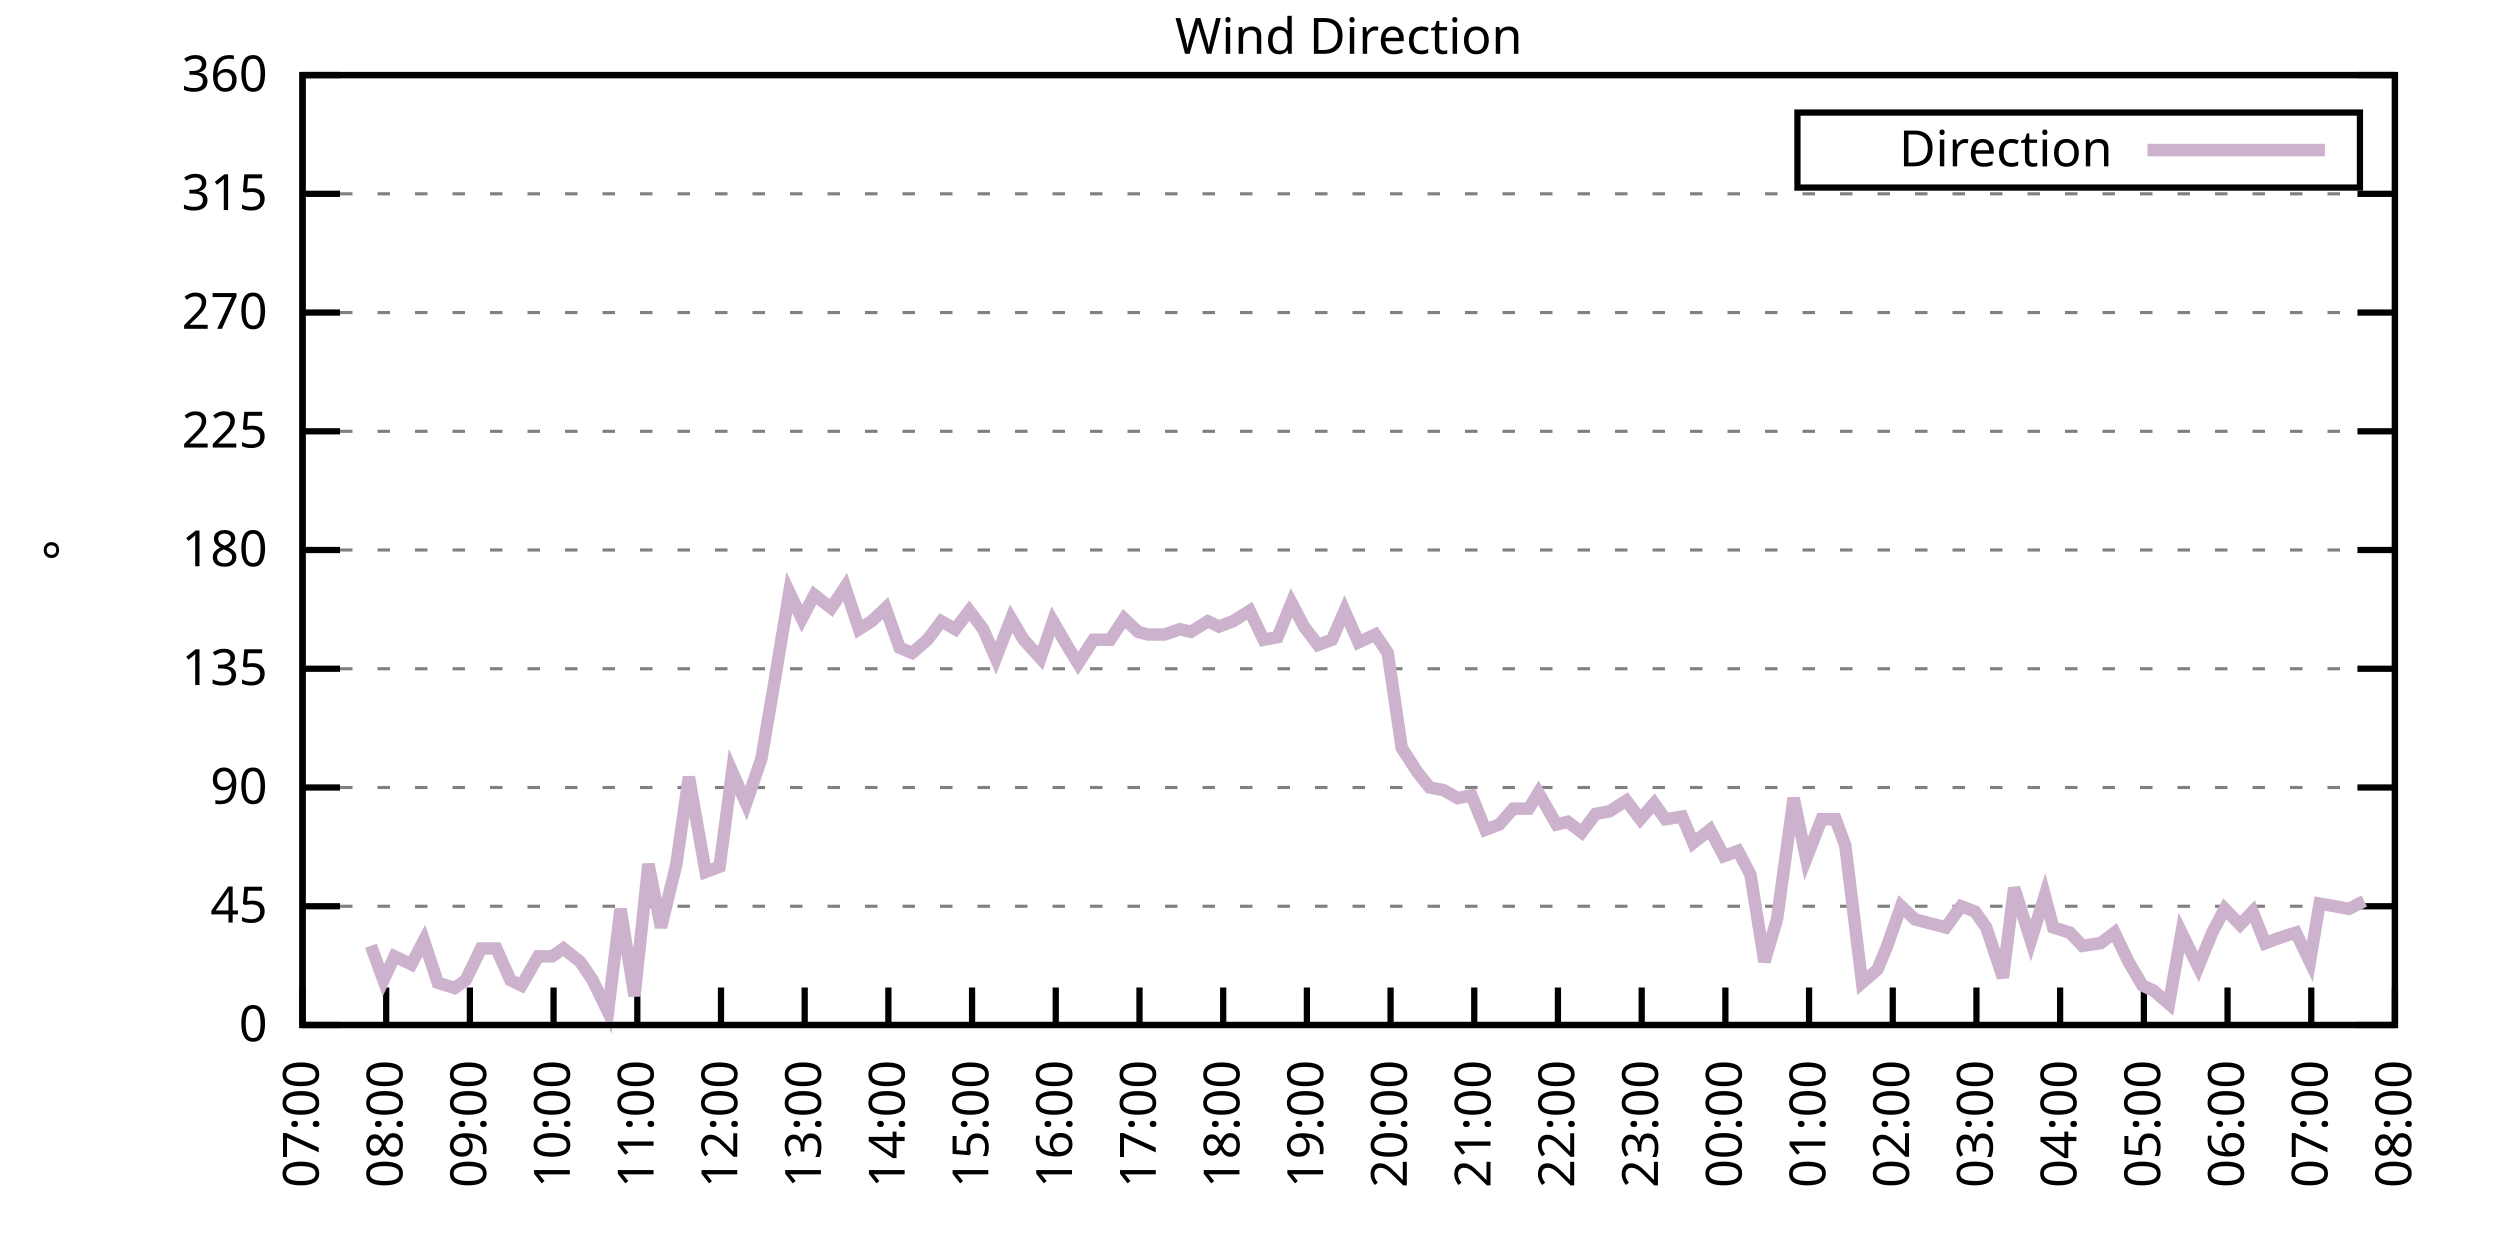
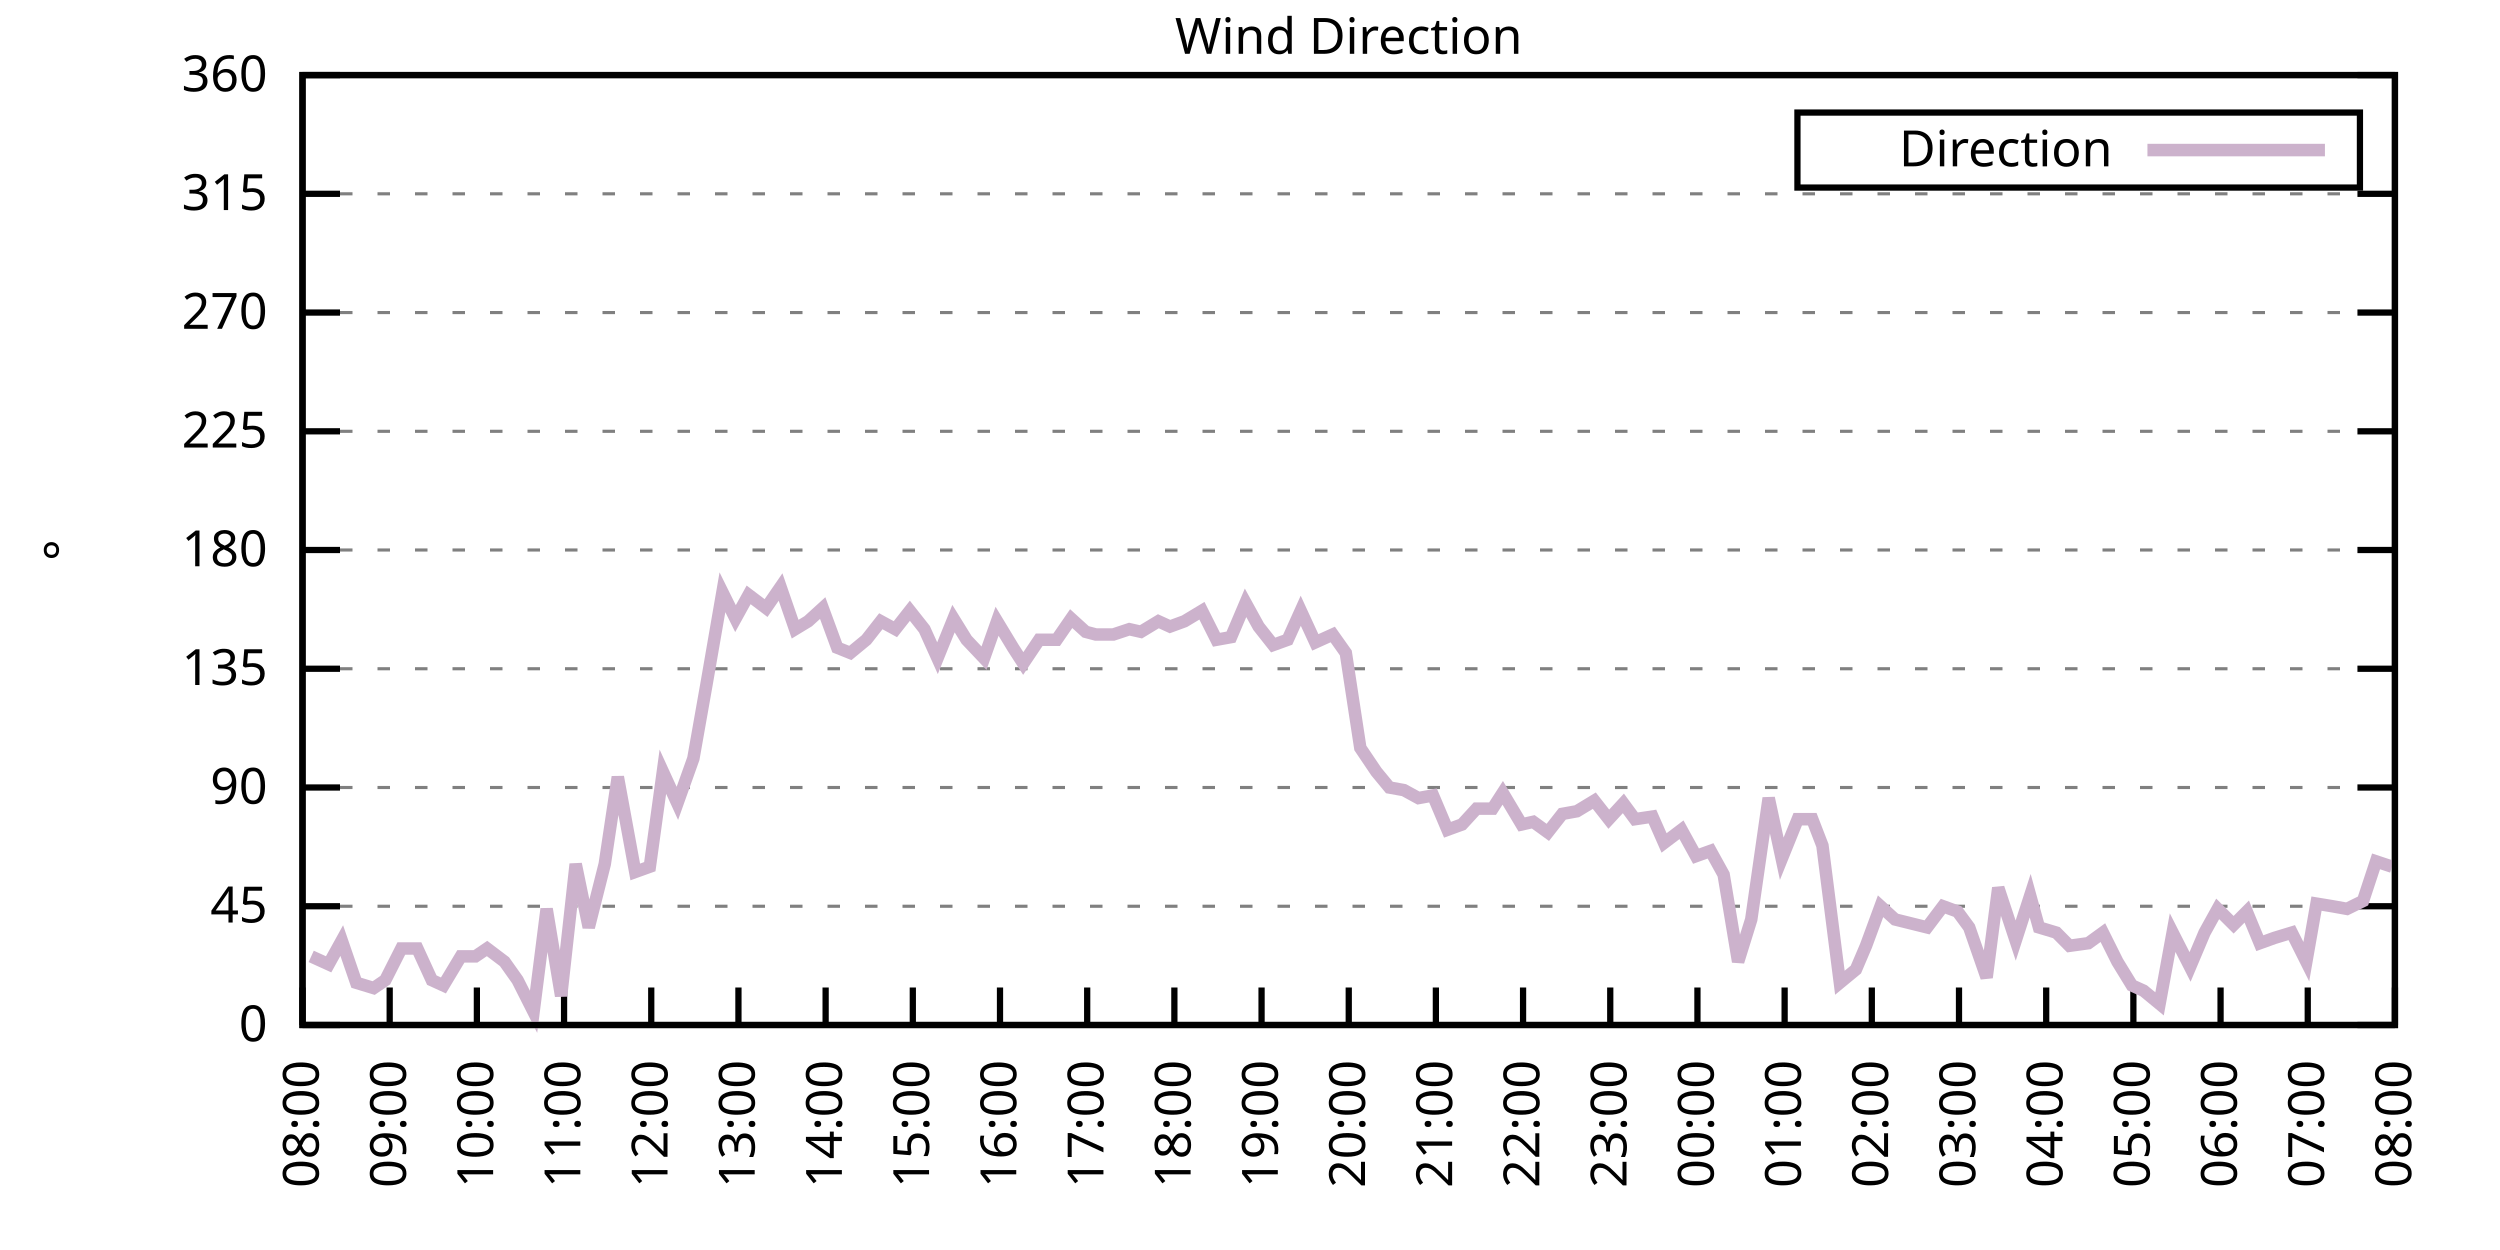
<svg xmlns="http://www.w3.org/2000/svg" xmlns:xlink="http://www.w3.org/1999/xlink" width="400" height="200" viewBox="0 0 400 200">
  <g id="gnuplot_canvas">
    <rect x="0" y="0" width="400" height="200" fill="none" />
    <defs>
      <circle id="gpDot" r="0.5" stroke-width="0.5" stroke="currentColor" />
      <path id="gpPt0" stroke-width="0.333" stroke="currentColor" d="M-1,0 h2 M0,-1 v2" />
      <path id="gpPt1" stroke-width="0.333" stroke="currentColor" d="M-1,-1 L1,1 M1,-1 L-1,1" />
      <path id="gpPt2" stroke-width="0.333" stroke="currentColor" d="M-1,0 L1,0 M0,-1 L0,1 M-1,-1 L1,1 M-1,1 L1,-1" />
      <rect id="gpPt3" stroke-width="0.333" stroke="currentColor" x="-1" y="-1" width="2" height="2" />
      <rect id="gpPt4" stroke-width="0.333" stroke="currentColor" fill="currentColor" x="-1" y="-1" width="2" height="2" />
      <circle id="gpPt5" stroke-width="0.333" stroke="currentColor" cx="0" cy="0" r="1" />
      <use xlink:href="#gpPt5" id="gpPt6" fill="currentColor" stroke="none" />
      <path id="gpPt7" stroke-width="0.333" stroke="currentColor" d="M0,-1.33 L-1.33,0.67 L1.33,0.67 z" />
      <use xlink:href="#gpPt7" id="gpPt8" fill="currentColor" stroke="none" />
      <use xlink:href="#gpPt7" id="gpPt9" stroke="currentColor" transform="rotate(180)" />
      <use xlink:href="#gpPt9" id="gpPt10" fill="currentColor" stroke="none" />
      <use xlink:href="#gpPt3" id="gpPt11" stroke="currentColor" transform="rotate(45)" />
      <use xlink:href="#gpPt11" id="gpPt12" fill="currentColor" stroke="none" />
      <path id="gpPt13" stroke-width="0.333" stroke="currentColor" d="M0,1.330 L1.265,0.411 L0.782,-1.067 L-0.782,-1.076 L-1.265,0.411 z" />
      <use xlink:href="#gpPt13" id="gpPt14" fill="currentColor" stroke="none" />
      <filter id="textbox" filterUnits="objectBoundingBox" x="0" y="0" height="1" width="1">
        <feFlood flood-color="white" flood-opacity="1" result="bgnd" />
        <feComposite in="SourceGraphic" in2="bgnd" operator="atop" />
      </filter>
      <filter id="greybox" filterUnits="objectBoundingBox" x="0" y="0" height="1" width="1">
        <feFlood flood-color="lightgrey" flood-opacity="1" result="grey" />
        <feComposite in="SourceGraphic" in2="grey" operator="atop" />
      </filter>
    </defs>
    <g fill="none" color="white" stroke="currentColor" stroke-width="1.00" stroke-linecap="butt" stroke-linejoin="miter">
</g>
    <g fill="none" color="black" stroke="currentColor" stroke-width="1.00" stroke-linecap="butt" stroke-linejoin="miter">
      <g stroke="none" shape-rendering="crispEdges">
        <polygon fill="rgb(255, 255, 255)" points="48.40,164.00 383.18,164.00 383.18,12.02 48.40,12.02 " />
      </g>
    </g>
    <g fill="none" color="black" stroke="currentColor" stroke-width="1.00" stroke-linecap="butt" stroke-linejoin="miter">
</g>
    <g fill="none" color="black" stroke="black" stroke-width="0.50" stroke-linecap="butt" stroke-linejoin="miter">
</g>
    <g fill="none" color="gray" stroke="currentColor" stroke-width="0.50" stroke-linecap="butt" stroke-linejoin="miter">
      <path stroke="gray" stroke-dasharray="2,4" class="gridline" d="M48.40,164.00 L383.19,164.00  " />
    </g>
    <g fill="none" color="gray" stroke="gray" stroke-width="1.00" stroke-linecap="butt" stroke-linejoin="miter">
</g>
    <g fill="none" color="black" stroke="currentColor" stroke-width="1.00" stroke-linecap="butt" stroke-linejoin="miter">
      <path stroke="black" d="M48.40,164.00 L54.40,164.00 M383.19,164.00 L377.19,164.00  " />
      <g transform="translate(42.80,166.60)" stroke="none" fill="black" font-family="Sans" font-size="8.00" text-anchor="end">
        <text>
          <tspan font-family="Sans"> 0</tspan>
        </text>
      </g>
    </g>
    <g fill="none" color="black" stroke="currentColor" stroke-width="1.00" stroke-linecap="butt" stroke-linejoin="miter">
</g>
    <g fill="none" color="black" stroke="black" stroke-width="0.50" stroke-linecap="butt" stroke-linejoin="miter">
</g>
    <g fill="none" color="gray" stroke="currentColor" stroke-width="0.50" stroke-linecap="butt" stroke-linejoin="miter">
      <path stroke="gray" stroke-dasharray="2,4" class="gridline" d="M48.40,145.00 L383.19,145.00  " />
    </g>
    <g fill="none" color="gray" stroke="gray" stroke-width="1.00" stroke-linecap="butt" stroke-linejoin="miter">
</g>
    <g fill="none" color="black" stroke="currentColor" stroke-width="1.00" stroke-linecap="butt" stroke-linejoin="miter">
      <path stroke="black" d="M48.40,145.00 L54.40,145.00 M383.19,145.00 L377.19,145.00  " />
      <g transform="translate(42.80,147.60)" stroke="none" fill="black" font-family="Sans" font-size="8.00" text-anchor="end">
        <text>
          <tspan font-family="Sans"> 45</tspan>
        </text>
      </g>
    </g>
    <g fill="none" color="black" stroke="currentColor" stroke-width="1.00" stroke-linecap="butt" stroke-linejoin="miter">
</g>
    <g fill="none" color="black" stroke="black" stroke-width="0.50" stroke-linecap="butt" stroke-linejoin="miter">
</g>
    <g fill="none" color="gray" stroke="currentColor" stroke-width="0.50" stroke-linecap="butt" stroke-linejoin="miter">
      <path stroke="gray" stroke-dasharray="2,4" class="gridline" d="M48.40,126.00 L383.19,126.00  " />
    </g>
    <g fill="none" color="gray" stroke="gray" stroke-width="1.00" stroke-linecap="butt" stroke-linejoin="miter">
</g>
    <g fill="none" color="black" stroke="currentColor" stroke-width="1.00" stroke-linecap="butt" stroke-linejoin="miter">
      <path stroke="black" d="M48.40,126.00 L54.40,126.00 M383.19,126.00 L377.19,126.00  " />
      <g transform="translate(42.80,128.60)" stroke="none" fill="black" font-family="Sans" font-size="8.00" text-anchor="end">
        <text>
          <tspan font-family="Sans"> 90</tspan>
        </text>
      </g>
    </g>
    <g fill="none" color="black" stroke="currentColor" stroke-width="1.00" stroke-linecap="butt" stroke-linejoin="miter">
</g>
    <g fill="none" color="black" stroke="black" stroke-width="0.50" stroke-linecap="butt" stroke-linejoin="miter">
</g>
    <g fill="none" color="gray" stroke="currentColor" stroke-width="0.50" stroke-linecap="butt" stroke-linejoin="miter">
      <path stroke="gray" stroke-dasharray="2,4" class="gridline" d="M48.40,107.00 L383.19,107.00  " />
    </g>
    <g fill="none" color="gray" stroke="gray" stroke-width="1.00" stroke-linecap="butt" stroke-linejoin="miter">
</g>
    <g fill="none" color="black" stroke="currentColor" stroke-width="1.00" stroke-linecap="butt" stroke-linejoin="miter">
      <path stroke="black" d="M48.40,107.00 L54.40,107.00 M383.19,107.00 L377.19,107.00  " />
      <g transform="translate(42.80,109.60)" stroke="none" fill="black" font-family="Sans" font-size="8.00" text-anchor="end">
        <text>
          <tspan font-family="Sans"> 135</tspan>
        </text>
      </g>
    </g>
    <g fill="none" color="black" stroke="currentColor" stroke-width="1.00" stroke-linecap="butt" stroke-linejoin="miter">
</g>
    <g fill="none" color="black" stroke="black" stroke-width="0.50" stroke-linecap="butt" stroke-linejoin="miter">
</g>
    <g fill="none" color="gray" stroke="currentColor" stroke-width="0.50" stroke-linecap="butt" stroke-linejoin="miter">
      <path stroke="gray" stroke-dasharray="2,4" class="gridline" d="M48.40,88.00 L383.19,88.00  " />
    </g>
    <g fill="none" color="gray" stroke="gray" stroke-width="1.00" stroke-linecap="butt" stroke-linejoin="miter">
</g>
    <g fill="none" color="black" stroke="currentColor" stroke-width="1.00" stroke-linecap="butt" stroke-linejoin="miter">
      <path stroke="black" d="M48.40,88.00 L54.40,88.00 M383.19,88.00 L377.19,88.00  " />
      <g transform="translate(42.80,90.60)" stroke="none" fill="black" font-family="Sans" font-size="8.00" text-anchor="end">
        <text>
          <tspan font-family="Sans"> 180</tspan>
        </text>
      </g>
    </g>
    <g fill="none" color="black" stroke="currentColor" stroke-width="1.00" stroke-linecap="butt" stroke-linejoin="miter">
</g>
    <g fill="none" color="black" stroke="black" stroke-width="0.50" stroke-linecap="butt" stroke-linejoin="miter">
</g>
    <g fill="none" color="gray" stroke="currentColor" stroke-width="0.50" stroke-linecap="butt" stroke-linejoin="miter">
      <path stroke="gray" stroke-dasharray="2,4" class="gridline" d="M48.40,69.01 L383.19,69.01  " />
    </g>
    <g fill="none" color="gray" stroke="gray" stroke-width="1.00" stroke-linecap="butt" stroke-linejoin="miter">
</g>
    <g fill="none" color="black" stroke="currentColor" stroke-width="1.00" stroke-linecap="butt" stroke-linejoin="miter">
      <path stroke="black" d="M48.40,69.01 L54.40,69.01 M383.19,69.01 L377.19,69.01  " />
      <g transform="translate(42.80,71.61)" stroke="none" fill="black" font-family="Sans" font-size="8.00" text-anchor="end">
        <text>
          <tspan font-family="Sans"> 225</tspan>
        </text>
      </g>
    </g>
    <g fill="none" color="black" stroke="currentColor" stroke-width="1.00" stroke-linecap="butt" stroke-linejoin="miter">
</g>
    <g fill="none" color="black" stroke="black" stroke-width="0.50" stroke-linecap="butt" stroke-linejoin="miter">
</g>
    <g fill="none" color="gray" stroke="currentColor" stroke-width="0.50" stroke-linecap="butt" stroke-linejoin="miter">
      <path stroke="gray" stroke-dasharray="2,4" class="gridline" d="M48.40,50.01 L383.19,50.01  " />
    </g>
    <g fill="none" color="gray" stroke="gray" stroke-width="1.00" stroke-linecap="butt" stroke-linejoin="miter">
</g>
    <g fill="none" color="black" stroke="currentColor" stroke-width="1.00" stroke-linecap="butt" stroke-linejoin="miter">
      <path stroke="black" d="M48.40,50.01 L54.40,50.01 M383.19,50.01 L377.19,50.01  " />
      <g transform="translate(42.80,52.61)" stroke="none" fill="black" font-family="Sans" font-size="8.00" text-anchor="end">
        <text>
          <tspan font-family="Sans"> 270</tspan>
        </text>
      </g>
    </g>
    <g fill="none" color="black" stroke="currentColor" stroke-width="1.00" stroke-linecap="butt" stroke-linejoin="miter">
</g>
    <g fill="none" color="black" stroke="black" stroke-width="0.50" stroke-linecap="butt" stroke-linejoin="miter">
</g>
    <g fill="none" color="gray" stroke="currentColor" stroke-width="0.50" stroke-linecap="butt" stroke-linejoin="miter">
      <path stroke="gray" stroke-dasharray="2,4" class="gridline" d="M48.40,31.01 L383.19,31.01  " />
    </g>
    <g fill="none" color="gray" stroke="gray" stroke-width="1.00" stroke-linecap="butt" stroke-linejoin="miter">
</g>
    <g fill="none" color="black" stroke="currentColor" stroke-width="1.00" stroke-linecap="butt" stroke-linejoin="miter">
      <path stroke="black" d="M48.40,31.01 L54.40,31.01 M383.19,31.01 L377.19,31.01  " />
      <g transform="translate(42.80,33.61)" stroke="none" fill="black" font-family="Sans" font-size="8.00" text-anchor="end">
        <text>
          <tspan font-family="Sans"> 315</tspan>
        </text>
      </g>
    </g>
    <g fill="none" color="black" stroke="currentColor" stroke-width="1.00" stroke-linecap="butt" stroke-linejoin="miter">
</g>
    <g fill="none" color="black" stroke="black" stroke-width="0.50" stroke-linecap="butt" stroke-linejoin="miter">
</g>
    <g fill="none" color="gray" stroke="currentColor" stroke-width="0.50" stroke-linecap="butt" stroke-linejoin="miter">
      <path stroke="gray" stroke-dasharray="2,4" class="gridline" d="M48.40,12.01 L383.19,12.01  " />
    </g>
    <g fill="none" color="gray" stroke="gray" stroke-width="1.00" stroke-linecap="butt" stroke-linejoin="miter">
</g>
    <g fill="none" color="black" stroke="currentColor" stroke-width="1.00" stroke-linecap="butt" stroke-linejoin="miter">
      <path stroke="black" d="M48.40,12.01 L54.40,12.01 M383.19,12.01 L377.19,12.01  " />
      <g transform="translate(42.80,14.61)" stroke="none" fill="black" font-family="Sans" font-size="8.00" text-anchor="end">
        <text>
          <tspan font-family="Sans"> 360</tspan>
        </text>
      </g>
    </g>
    <g fill="none" color="black" stroke="currentColor" stroke-width="1.00" stroke-linecap="butt" stroke-linejoin="miter">
      <path stroke="black" d="M48.40,164.00 L48.40,158.00  " />
      <g transform="translate(51.00,169.60) rotate(270.00)" stroke="none" fill="black" font-family="Sans" font-size="8.00" text-anchor="end">
        <text>
-           <tspan font-family="Sans">07:00</tspan>
-         </text>
-       </g>
-     </g>
-     <g fill="none" color="black" stroke="currentColor" stroke-width="1.00" stroke-linecap="butt" stroke-linejoin="miter">
-       <path stroke="black" d="M61.79,164.00 L61.79,158.00  " />
-       <g transform="translate(64.39,169.60) rotate(270.00)" stroke="none" fill="black" font-family="Sans" font-size="8.00" text-anchor="end">
-         <text>
          <tspan font-family="Sans">08:00</tspan>
        </text>
      </g>
    </g>
    <g fill="none" color="black" stroke="currentColor" stroke-width="1.00" stroke-linecap="butt" stroke-linejoin="miter">
-       <path stroke="black" d="M75.18,164.00 L75.18,158.00  " />
-       <g transform="translate(77.78,169.60) rotate(270.00)" stroke="none" fill="black" font-family="Sans" font-size="8.00" text-anchor="end">
+       <path stroke="black" d="M62.35,164.00 L62.35,158.00  " />
+       <g transform="translate(64.95,169.60) rotate(270.00)" stroke="none" fill="black" font-family="Sans" font-size="8.00" text-anchor="end">
        <text>
          <tspan font-family="Sans">09:00</tspan>
        </text>
      </g>
    </g>
    <g fill="none" color="black" stroke="currentColor" stroke-width="1.00" stroke-linecap="butt" stroke-linejoin="miter">
-       <path stroke="black" d="M88.57,164.00 L88.57,158.00  " />
-       <g transform="translate(91.17,169.60) rotate(270.00)" stroke="none" fill="black" font-family="Sans" font-size="8.00" text-anchor="end">
+       <path stroke="black" d="M76.30,164.00 L76.30,158.00  " />
+       <g transform="translate(78.90,169.60) rotate(270.00)" stroke="none" fill="black" font-family="Sans" font-size="8.00" text-anchor="end">
        <text>
          <tspan font-family="Sans">10:00</tspan>
        </text>
      </g>
    </g>
    <g fill="none" color="black" stroke="currentColor" stroke-width="1.00" stroke-linecap="butt" stroke-linejoin="miter">
-       <path stroke="black" d="M101.97,164.00 L101.97,158.00  " />
-       <g transform="translate(104.57,169.60) rotate(270.00)" stroke="none" fill="black" font-family="Sans" font-size="8.00" text-anchor="end">
+       <path stroke="black" d="M90.25,164.00 L90.25,158.00  " />
+       <g transform="translate(92.85,169.60) rotate(270.00)" stroke="none" fill="black" font-family="Sans" font-size="8.00" text-anchor="end">
        <text>
          <tspan font-family="Sans">11:00</tspan>
        </text>
      </g>
    </g>
    <g fill="none" color="black" stroke="currentColor" stroke-width="1.00" stroke-linecap="butt" stroke-linejoin="miter">
-       <path stroke="black" d="M115.36,164.00 L115.36,158.00  " />
-       <g transform="translate(117.96,169.60) rotate(270.00)" stroke="none" fill="black" font-family="Sans" font-size="8.00" text-anchor="end">
+       <path stroke="black" d="M104.20,164.00 L104.20,158.00  " />
+       <g transform="translate(106.80,169.60) rotate(270.00)" stroke="none" fill="black" font-family="Sans" font-size="8.00" text-anchor="end">
        <text>
          <tspan font-family="Sans">12:00</tspan>
        </text>
      </g>
    </g>
    <g fill="none" color="black" stroke="currentColor" stroke-width="1.00" stroke-linecap="butt" stroke-linejoin="miter">
-       <path stroke="black" d="M128.75,164.00 L128.75,158.00  " />
-       <g transform="translate(131.35,169.60) rotate(270.00)" stroke="none" fill="black" font-family="Sans" font-size="8.00" text-anchor="end">
+       <path stroke="black" d="M118.15,164.00 L118.15,158.00  " />
+       <g transform="translate(120.75,169.60) rotate(270.00)" stroke="none" fill="black" font-family="Sans" font-size="8.00" text-anchor="end">
        <text>
          <tspan font-family="Sans">13:00</tspan>
        </text>
      </g>
    </g>
    <g fill="none" color="black" stroke="currentColor" stroke-width="1.00" stroke-linecap="butt" stroke-linejoin="miter">
-       <path stroke="black" d="M142.14,164.00 L142.14,158.00  " />
-       <g transform="translate(144.74,169.60) rotate(270.00)" stroke="none" fill="black" font-family="Sans" font-size="8.00" text-anchor="end">
+       <path stroke="black" d="M132.10,164.00 L132.10,158.00  " />
+       <g transform="translate(134.70,169.60) rotate(270.00)" stroke="none" fill="black" font-family="Sans" font-size="8.00" text-anchor="end">
        <text>
          <tspan font-family="Sans">14:00</tspan>
        </text>
      </g>
    </g>
    <g fill="none" color="black" stroke="currentColor" stroke-width="1.00" stroke-linecap="butt" stroke-linejoin="miter">
-       <path stroke="black" d="M155.53,164.00 L155.53,158.00  " />
-       <g transform="translate(158.13,169.60) rotate(270.00)" stroke="none" fill="black" font-family="Sans" font-size="8.00" text-anchor="end">
+       <path stroke="black" d="M146.05,164.00 L146.05,158.00  " />
+       <g transform="translate(148.65,169.60) rotate(270.00)" stroke="none" fill="black" font-family="Sans" font-size="8.00" text-anchor="end">
        <text>
          <tspan font-family="Sans">15:00</tspan>
        </text>
      </g>
    </g>
    <g fill="none" color="black" stroke="currentColor" stroke-width="1.00" stroke-linecap="butt" stroke-linejoin="miter">
-       <path stroke="black" d="M168.92,164.00 L168.92,158.00  " />
-       <g transform="translate(171.52,169.60) rotate(270.00)" stroke="none" fill="black" font-family="Sans" font-size="8.00" text-anchor="end">
+       <path stroke="black" d="M160.00,164.00 L160.00,158.00  " />
+       <g transform="translate(162.60,169.60) rotate(270.00)" stroke="none" fill="black" font-family="Sans" font-size="8.00" text-anchor="end">
        <text>
          <tspan font-family="Sans">16:00</tspan>
        </text>
      </g>
    </g>
    <g fill="none" color="black" stroke="currentColor" stroke-width="1.00" stroke-linecap="butt" stroke-linejoin="miter">
-       <path stroke="black" d="M182.32,164.00 L182.32,158.00  " />
-       <g transform="translate(184.92,169.60) rotate(270.00)" stroke="none" fill="black" font-family="Sans" font-size="8.00" text-anchor="end">
+       <path stroke="black" d="M173.95,164.00 L173.95,158.00  " />
+       <g transform="translate(176.55,169.60) rotate(270.00)" stroke="none" fill="black" font-family="Sans" font-size="8.00" text-anchor="end">
        <text>
          <tspan font-family="Sans">17:00</tspan>
        </text>
      </g>
    </g>
    <g fill="none" color="black" stroke="currentColor" stroke-width="1.00" stroke-linecap="butt" stroke-linejoin="miter">
-       <path stroke="black" d="M195.71,164.00 L195.71,158.00  " />
-       <g transform="translate(198.31,169.60) rotate(270.00)" stroke="none" fill="black" font-family="Sans" font-size="8.00" text-anchor="end">
+       <path stroke="black" d="M187.90,164.00 L187.90,158.00  " />
+       <g transform="translate(190.50,169.60) rotate(270.00)" stroke="none" fill="black" font-family="Sans" font-size="8.00" text-anchor="end">
        <text>
          <tspan font-family="Sans">18:00</tspan>
        </text>
      </g>
    </g>
    <g fill="none" color="black" stroke="currentColor" stroke-width="1.00" stroke-linecap="butt" stroke-linejoin="miter">
-       <path stroke="black" d="M209.10,164.00 L209.10,158.00  " />
-       <g transform="translate(211.70,169.60) rotate(270.00)" stroke="none" fill="black" font-family="Sans" font-size="8.00" text-anchor="end">
+       <path stroke="black" d="M201.85,164.00 L201.85,158.00  " />
+       <g transform="translate(204.45,169.60) rotate(270.00)" stroke="none" fill="black" font-family="Sans" font-size="8.00" text-anchor="end">
        <text>
          <tspan font-family="Sans">19:00</tspan>
        </text>
      </g>
    </g>
    <g fill="none" color="black" stroke="currentColor" stroke-width="1.00" stroke-linecap="butt" stroke-linejoin="miter">
-       <path stroke="black" d="M222.49,164.00 L222.49,158.00  " />
-       <g transform="translate(225.09,169.60) rotate(270.00)" stroke="none" fill="black" font-family="Sans" font-size="8.00" text-anchor="end">
+       <path stroke="black" d="M215.80,164.00 L215.80,158.00  " />
+       <g transform="translate(218.40,169.60) rotate(270.00)" stroke="none" fill="black" font-family="Sans" font-size="8.00" text-anchor="end">
        <text>
          <tspan font-family="Sans">20:00</tspan>
        </text>
      </g>
    </g>
    <g fill="none" color="black" stroke="currentColor" stroke-width="1.00" stroke-linecap="butt" stroke-linejoin="miter">
-       <path stroke="black" d="M235.88,164.00 L235.88,158.00  " />
-       <g transform="translate(238.48,169.60) rotate(270.00)" stroke="none" fill="black" font-family="Sans" font-size="8.00" text-anchor="end">
+       <path stroke="black" d="M229.74,164.00 L229.74,158.00  " />
+       <g transform="translate(232.34,169.60) rotate(270.00)" stroke="none" fill="black" font-family="Sans" font-size="8.00" text-anchor="end">
        <text>
          <tspan font-family="Sans">21:00</tspan>
        </text>
      </g>
    </g>
    <g fill="none" color="black" stroke="currentColor" stroke-width="1.00" stroke-linecap="butt" stroke-linejoin="miter">
-       <path stroke="black" d="M249.27,164.00 L249.27,158.00  " />
-       <g transform="translate(251.87,169.60) rotate(270.00)" stroke="none" fill="black" font-family="Sans" font-size="8.00" text-anchor="end">
+       <path stroke="black" d="M243.69,164.00 L243.69,158.00  " />
+       <g transform="translate(246.29,169.60) rotate(270.00)" stroke="none" fill="black" font-family="Sans" font-size="8.00" text-anchor="end">
        <text>
          <tspan font-family="Sans">22:00</tspan>
        </text>
      </g>
    </g>
    <g fill="none" color="black" stroke="currentColor" stroke-width="1.00" stroke-linecap="butt" stroke-linejoin="miter">
-       <path stroke="black" d="M262.67,164.00 L262.67,158.00  " />
-       <g transform="translate(265.27,169.60) rotate(270.00)" stroke="none" fill="black" font-family="Sans" font-size="8.00" text-anchor="end">
+       <path stroke="black" d="M257.64,164.00 L257.64,158.00  " />
+       <g transform="translate(260.24,169.60) rotate(270.00)" stroke="none" fill="black" font-family="Sans" font-size="8.00" text-anchor="end">
        <text>
          <tspan font-family="Sans">23:00</tspan>
        </text>
      </g>
    </g>
    <g fill="none" color="black" stroke="currentColor" stroke-width="1.00" stroke-linecap="butt" stroke-linejoin="miter">
-       <path stroke="black" d="M276.06,164.00 L276.06,158.00  " />
-       <g transform="translate(278.66,169.60) rotate(270.00)" stroke="none" fill="black" font-family="Sans" font-size="8.00" text-anchor="end">
+       <path stroke="black" d="M271.59,164.00 L271.59,158.00  " />
+       <g transform="translate(274.19,169.60) rotate(270.00)" stroke="none" fill="black" font-family="Sans" font-size="8.00" text-anchor="end">
        <text>
          <tspan font-family="Sans">00:00</tspan>
        </text>
      </g>
    </g>
    <g fill="none" color="black" stroke="currentColor" stroke-width="1.00" stroke-linecap="butt" stroke-linejoin="miter">
-       <path stroke="black" d="M289.45,164.00 L289.45,158.00  " />
-       <g transform="translate(292.05,169.60) rotate(270.00)" stroke="none" fill="black" font-family="Sans" font-size="8.00" text-anchor="end">
+       <path stroke="black" d="M285.54,164.00 L285.54,158.00  " />
+       <g transform="translate(288.14,169.60) rotate(270.00)" stroke="none" fill="black" font-family="Sans" font-size="8.00" text-anchor="end">
        <text>
          <tspan font-family="Sans">01:00</tspan>
        </text>
      </g>
    </g>
    <g fill="none" color="black" stroke="currentColor" stroke-width="1.00" stroke-linecap="butt" stroke-linejoin="miter">
-       <path stroke="black" d="M302.84,164.00 L302.84,158.00  " />
-       <g transform="translate(305.44,169.60) rotate(270.00)" stroke="none" fill="black" font-family="Sans" font-size="8.00" text-anchor="end">
+       <path stroke="black" d="M299.49,164.00 L299.49,158.00  " />
+       <g transform="translate(302.09,169.60) rotate(270.00)" stroke="none" fill="black" font-family="Sans" font-size="8.00" text-anchor="end">
        <text>
          <tspan font-family="Sans">02:00</tspan>
        </text>
      </g>
    </g>
    <g fill="none" color="black" stroke="currentColor" stroke-width="1.00" stroke-linecap="butt" stroke-linejoin="miter">
-       <path stroke="black" d="M316.23,164.00 L316.23,158.00  " />
-       <g transform="translate(318.83,169.60) rotate(270.00)" stroke="none" fill="black" font-family="Sans" font-size="8.00" text-anchor="end">
+       <path stroke="black" d="M313.44,164.00 L313.44,158.00  " />
+       <g transform="translate(316.04,169.60) rotate(270.00)" stroke="none" fill="black" font-family="Sans" font-size="8.00" text-anchor="end">
        <text>
          <tspan font-family="Sans">03:00</tspan>
        </text>
      </g>
    </g>
    <g fill="none" color="black" stroke="currentColor" stroke-width="1.00" stroke-linecap="butt" stroke-linejoin="miter">
-       <path stroke="black" d="M329.62,164.00 L329.62,158.00  " />
-       <g transform="translate(332.22,169.60) rotate(270.00)" stroke="none" fill="black" font-family="Sans" font-size="8.00" text-anchor="end">
+       <path stroke="black" d="M327.39,164.00 L327.39,158.00  " />
+       <g transform="translate(329.99,169.60) rotate(270.00)" stroke="none" fill="black" font-family="Sans" font-size="8.00" text-anchor="end">
        <text>
          <tspan font-family="Sans">04:00</tspan>
        </text>
      </g>
    </g>
    <g fill="none" color="black" stroke="currentColor" stroke-width="1.00" stroke-linecap="butt" stroke-linejoin="miter">
-       <path stroke="black" d="M343.02,164.00 L343.02,158.00  " />
-       <g transform="translate(345.62,169.60) rotate(270.00)" stroke="none" fill="black" font-family="Sans" font-size="8.00" text-anchor="end">
+       <path stroke="black" d="M341.34,164.00 L341.34,158.00  " />
+       <g transform="translate(343.94,169.60) rotate(270.00)" stroke="none" fill="black" font-family="Sans" font-size="8.00" text-anchor="end">
        <text>
          <tspan font-family="Sans">05:00</tspan>
        </text>
      </g>
    </g>
    <g fill="none" color="black" stroke="currentColor" stroke-width="1.00" stroke-linecap="butt" stroke-linejoin="miter">
-       <path stroke="black" d="M356.41,164.00 L356.41,158.00  " />
-       <g transform="translate(359.01,169.60) rotate(270.00)" stroke="none" fill="black" font-family="Sans" font-size="8.00" text-anchor="end">
+       <path stroke="black" d="M355.29,164.00 L355.29,158.00  " />
+       <g transform="translate(357.89,169.60) rotate(270.00)" stroke="none" fill="black" font-family="Sans" font-size="8.00" text-anchor="end">
        <text>
          <tspan font-family="Sans">06:00</tspan>
        </text>
      </g>
    </g>
    <g fill="none" color="black" stroke="currentColor" stroke-width="1.00" stroke-linecap="butt" stroke-linejoin="miter">
-       <path stroke="black" d="M369.80,164.00 L369.80,158.00  " />
-       <g transform="translate(372.40,169.60) rotate(270.00)" stroke="none" fill="black" font-family="Sans" font-size="8.00" text-anchor="end">
+       <path stroke="black" d="M369.24,164.00 L369.24,158.00  " />
+       <g transform="translate(371.84,169.60) rotate(270.00)" stroke="none" fill="black" font-family="Sans" font-size="8.00" text-anchor="end">
        <text>
          <tspan font-family="Sans">07:00</tspan>
        </text>
      </g>
    </g>
    <g fill="none" color="black" stroke="currentColor" stroke-width="1.00" stroke-linecap="butt" stroke-linejoin="miter">
      <path stroke="black" d="M383.19,164.00 L383.19,158.00  " />
      <g transform="translate(385.79,169.60) rotate(270.00)" stroke="none" fill="black" font-family="Sans" font-size="8.00" text-anchor="end">
        <text>
          <tspan font-family="Sans">08:00</tspan>
        </text>
      </g>
    </g>
    <g fill="none" color="black" stroke="currentColor" stroke-width="1.00" stroke-linecap="butt" stroke-linejoin="miter">
</g>
    <g fill="none" color="black" stroke="currentColor" stroke-width="1.00" stroke-linecap="butt" stroke-linejoin="miter">
      <path stroke="black" d="M48.40,12.01 L48.40,164.00 L383.19,164.00 L383.19,12.01 L48.40,12.01 Z  " />
    </g>
    <g fill="none" color="black" stroke="currentColor" stroke-width="1.00" stroke-linecap="butt" stroke-linejoin="miter">
</g>
    <g fill="none" color="black" stroke="currentColor" stroke-width="1.00" stroke-linecap="butt" stroke-linejoin="miter">
      <path stroke="black" d="M287.59,30.01 L287.59,18.01 L377.59,18.01 L377.59,30.01 L287.59,30.01 Z  " />
    </g>
    <g id="Wind_direction_plot_1">
      <g fill="none" color="white" stroke="black" stroke-width="2.00" stroke-linecap="butt" stroke-linejoin="miter">
</g>
      <g fill="none" color="black" stroke="currentColor" stroke-width="2.00" stroke-linecap="butt" stroke-linejoin="miter">
        <g transform="translate(337.99,26.61)" stroke="none" fill="black" font-family="Sans" font-size="8.00" text-anchor="end">
          <text>
            <tspan font-family="Sans">Direction</tspan>
          </text>
        </g>
      </g>
      <g fill="none" color="black" stroke="currentColor" stroke-width="2.00" stroke-linecap="butt" stroke-linejoin="miter">
-         <path stroke="rgb(204, 178, 204)" d="M343.59,24.01 L371.99,24.01 M59.34,151.33 L61.35,156.82 L63.13,153.02 L65.81,154.29 L67.82,150.49 L70.05,157.24   L72.73,158.09 L74.51,156.82 L76.97,151.76 L79.42,151.76 L81.66,156.82 L83.44,157.67 L86.12,153.02 L88.35,153.02   L90.14,151.76 L92.82,153.87 L94.82,156.82 L97.28,161.89 L99.29,145.42 L101.52,159.36 L103.75,138.25 L105.76,148.38   L108.22,138.25 L110.22,124.31 L112.90,139.51 L115.13,138.67 L117.14,123.47 L119.38,128.54 L121.83,121.36 L123.84,109.54   L126.29,94.76 L128.30,98.98 L130.31,95.18 L132.99,97.29 L135.22,93.92 L137.45,100.67 L139.46,99.40 L141.69,97.29   L143.93,103.63 L145.94,104.47 L148.39,102.36 L150.62,99.40 L152.85,100.67 L155.09,97.72 L157.32,100.67 L159.33,105.31   L161.78,98.98 L163.79,102.36 L166.47,105.31 L168.48,99.40 L170.93,103.63 L172.50,106.16 L174.95,102.36 L177.63,102.36   L179.86,98.98 L182.09,101.09 L183.66,101.52 L186.33,101.52 L188.79,100.67 L190.57,101.09 L193.25,99.40 L195.04,100.25   L197.27,99.40 L199.95,97.72 L202.18,102.36 L204.41,101.94 L206.64,96.45 L208.65,100.25 L210.88,103.20 L213.12,102.36   L215.13,97.72 L217.36,102.78 L220.04,101.52 L222.04,104.47 L224.28,119.67 L226.73,123.47 L228.74,126.00 L230.97,126.42   L233.20,127.69 L235.44,127.27 L237.67,132.76 L239.90,131.91 L242.13,129.38 L244.59,129.38 L246.15,126.85 L249.05,131.91   L250.84,131.49 L253.07,133.18 L255.30,130.22 L257.53,129.80 L260.21,128.11 L262.44,131.07 L264.67,128.54 L266.46,131.07   L269.14,130.65 L270.92,134.87 L273.60,132.76 L275.83,136.98 L278.07,136.14 L280.07,139.93 L282.31,153.87 L284.32,147.11   L286.99,127.69 L289.00,137.40 L291.46,131.07 L293.69,131.07 L295.25,135.29 L297.93,157.24 L300.39,155.13 L301.95,151.33   L304.18,145.00 L306.41,147.11 L311.32,148.38 L313.78,145.00 L316.01,145.85 L317.79,148.38 L320.47,156.40 L322.26,142.05   L324.94,150.49 L327.17,143.31 L328.51,148.38 L331.19,149.22 L333.19,151.33 L336.10,150.91 L338.33,149.22 L340.56,153.87   L342.79,157.67 L344.58,158.51 L347.03,160.62 L349.04,149.22 L351.72,154.71 L353.95,149.22 L355.96,145.42 L358.42,147.96   L360.42,145.85 L362.43,150.91 L364.66,150.07 L367.34,149.22 L369.58,153.87 L371.14,144.58 L373.59,145.00 L375.82,145.42   L378.28,144.16  " />
+         <path stroke="rgb(204, 178, 204)" d="M343.59,24.01 L371.99,24.01 M49.79,153.02 L52.58,154.29 L54.68,150.49 L57.00,157.24 L59.79,158.09 L61.65,156.82   L64.21,151.76 L66.77,151.76 L69.09,156.82 L70.95,157.67 L73.74,153.02 L76.07,153.02 L77.93,151.76 L80.72,153.87   L82.81,156.82 L85.37,161.89 L87.46,145.42 L89.78,159.36 L92.11,138.25 L94.20,148.38 L96.76,138.25 L98.85,124.31   L101.64,139.51 L103.97,138.67 L106.06,123.47 L108.38,128.54 L110.94,121.36 L113.03,109.54 L115.59,94.76 L117.68,98.98   L119.78,95.18 L122.57,97.29 L124.89,93.92 L127.22,100.67 L129.31,99.40 L131.63,97.29 L133.96,103.63 L136.05,104.47   L138.61,102.36 L140.93,99.40 L143.26,100.67 L145.58,97.72 L147.91,100.67 L150.00,105.31 L152.56,98.98 L154.65,102.36   L157.44,105.31 L159.53,99.40 L162.09,103.63 L163.72,106.16 L166.27,102.36 L169.06,102.36 L171.39,98.98 L173.71,101.09   L175.34,101.52 L178.13,101.52 L180.69,100.67 L182.55,101.09 L185.34,99.40 L187.20,100.25 L189.52,99.40 L192.31,97.72   L194.64,102.36 L196.96,101.94 L199.29,96.45 L201.38,100.25 L203.71,103.20 L206.03,102.36 L208.12,97.72 L210.45,102.78   L213.24,101.52 L215.33,104.47 L217.65,119.67 L220.21,123.47 L222.30,126.00 L224.63,126.42 L226.95,127.69 L229.28,127.27   L231.60,132.76 L233.93,131.91 L236.25,129.38 L238.81,129.38 L240.44,126.85 L243.46,131.91 L245.32,131.49 L247.65,133.18   L249.97,130.22 L252.30,129.80 L255.09,128.11 L257.41,131.07 L259.74,128.54 L261.60,131.07 L264.39,130.65 L266.25,134.87   L269.04,132.76 L271.36,136.98 L273.69,136.14 L275.78,139.93 L278.10,153.87 L280.20,147.11 L282.99,127.69 L285.08,137.40   L287.64,131.07 L289.96,131.07 L291.59,135.29 L294.38,157.24 L296.94,155.13 L298.56,151.33 L300.89,145.00 L303.21,147.11   L308.33,148.38 L310.88,145.00 L313.21,145.85 L315.07,148.38 L317.86,156.40 L319.72,142.05 L322.51,150.49 L324.83,143.31   L326.23,148.38 L329.02,149.22 L331.11,151.33 L334.13,150.91 L336.46,149.22 L338.78,153.87 L341.11,157.67 L342.97,158.51   L345.53,160.62 L347.62,149.22 L350.41,154.71 L352.73,149.22 L354.83,145.42 L357.38,147.96 L359.48,145.85 L361.57,150.91   L363.89,150.07 L366.68,149.22 L369.01,153.87 L370.64,144.58 L373.19,145.00 L375.52,145.42 L378.08,144.16 L380.17,137.82   L382.73,138.67  " />
      </g>
    </g>
    <g fill="none" color="black" stroke="currentColor" stroke-width="2.00" stroke-linecap="butt" stroke-linejoin="miter">
</g>
    <g fill="none" color="black" stroke="black" stroke-width="1.00" stroke-linecap="butt" stroke-linejoin="miter">
</g>
    <g fill="none" color="black" stroke="currentColor" stroke-width="1.00" stroke-linecap="butt" stroke-linejoin="miter">
      <path stroke="black" d="M48.40,12.01 L48.40,164.00 L383.19,164.00 L383.19,12.01 L48.40,12.01 Z  " />
      <g transform="translate(12.80,88.01) rotate(270.00)" stroke="none" fill="black" font-family="Sans" font-size="8.00" text-anchor="middle">
        <text>
          <tspan font-family="Sans">°</tspan>
        </text>
      </g>
    </g>
    <g fill="none" color="black" stroke="currentColor" stroke-width="1.00" stroke-linecap="butt" stroke-linejoin="miter">
</g>
    <g fill="none" color="black" stroke="currentColor" stroke-width="1.00" stroke-linecap="butt" stroke-linejoin="miter">
      <g transform="translate(215.79,8.61)" stroke="none" fill="black" font-family="Sans" font-size="8.00" text-anchor="middle">
        <text>
          <tspan font-family="Sans">Wind Direction</tspan>
        </text>
      </g>
    </g>
    <g fill="none" color="black" stroke="currentColor" stroke-width="1.00" stroke-linecap="butt" stroke-linejoin="miter">
</g>
  </g>
</svg>
